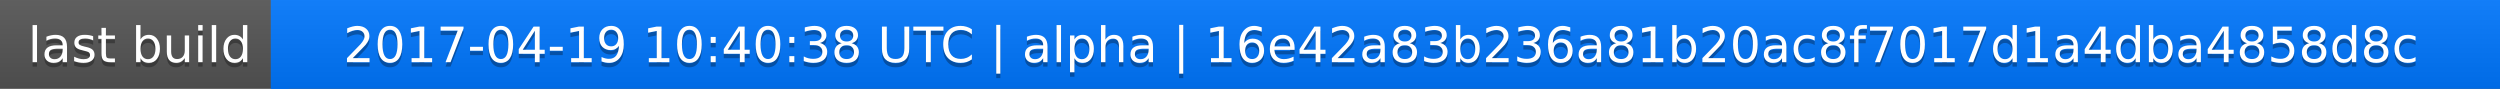
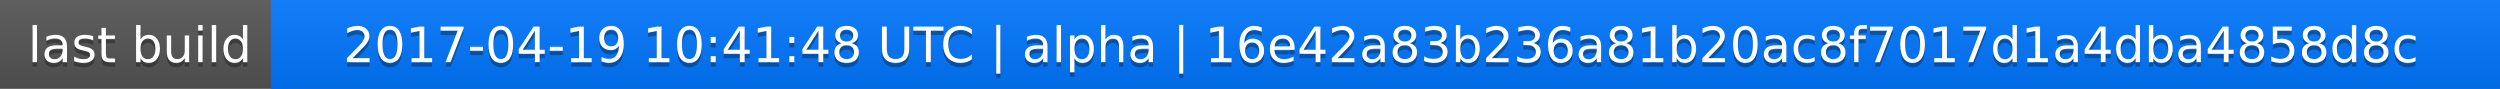
<svg xmlns="http://www.w3.org/2000/svg" width="563" height="20">
  <linearGradient id="a" x2="0" y2="100%">
    <stop offset="0" stop-color="#bbb" stop-opacity=".1" />
    <stop offset="1" stop-opacity=".1" />
  </linearGradient>
  <rect rx="0" width="563" height="20" fill="#555" />
  <rect rx="0" x="61" width="502" height="20" fill="#07f" />
  <path fill="#07f" d="M61 0h4v20h-4z" />
  <rect rx="0" width="563" height="20" fill="url(#a)" />
  <g fill="#fff" text-anchor="middle" font-family="DejaVu Sans,Verdana,Geneva,sans-serif" font-size="11">
    <text x="31.5" y="15" fill="#010101" fill-opacity=".3">last build</text>
    <text x="31.5" y="14">last build</text>
-     <text x="311" y="15" fill="#010101" fill-opacity=".3">2017-04-19 10:40:38 UTC | alpha | 16e42a83b236a81b20ac8f7017d1a4dba4858d8c</text>
-     <text x="311" y="14">2017-04-19 10:40:38 UTC | alpha | 16e42a83b236a81b20ac8f7017d1a4dba4858d8c</text>
+     <text x="311" y="15" fill="#010101" fill-opacity=".3">2017-04-19 10:41:48 UTC | alpha | 16e42a83b236a81b20ac8f7017d1a4dba4858d8c</text>
+     <text x="311" y="14">2017-04-19 10:41:48 UTC | alpha | 16e42a83b236a81b20ac8f7017d1a4dba4858d8c</text>
  </g>
</svg>
